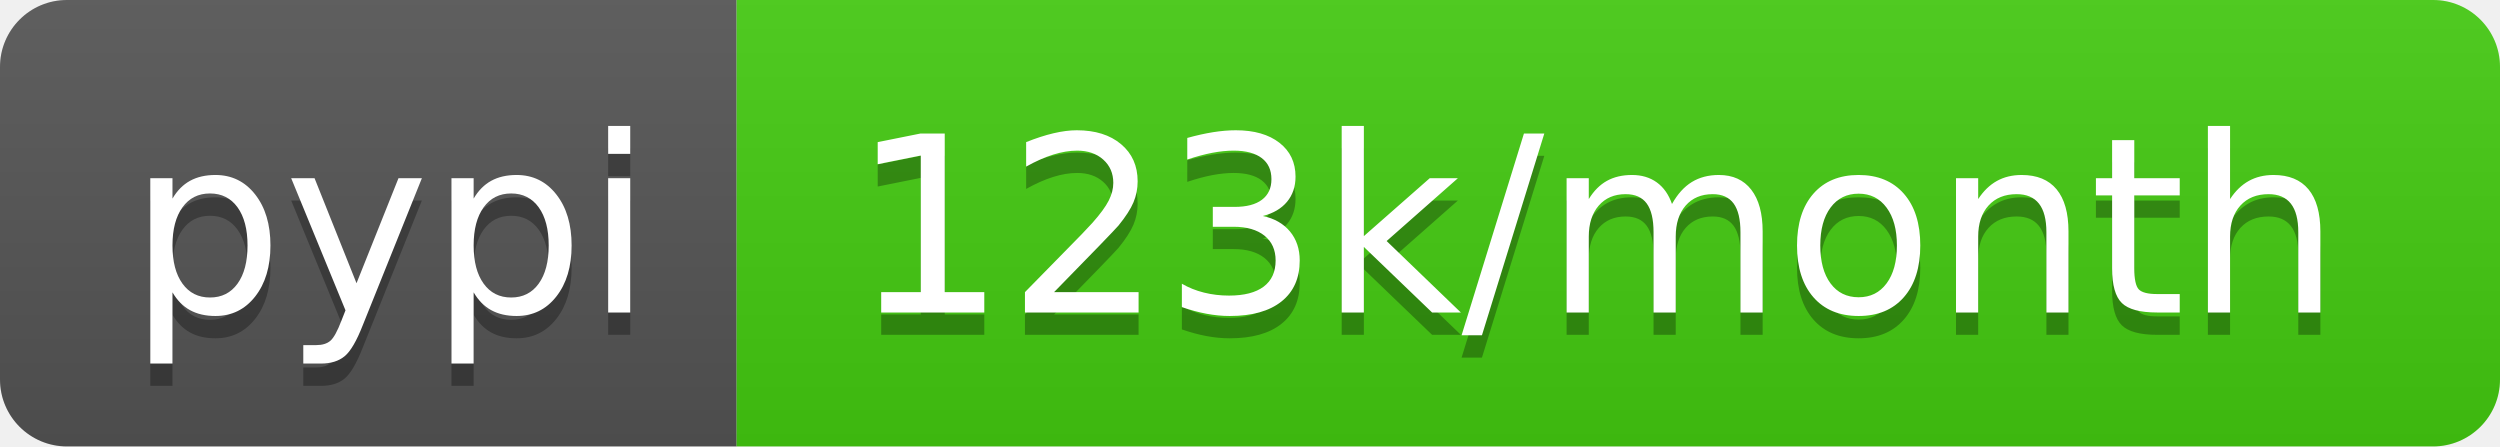
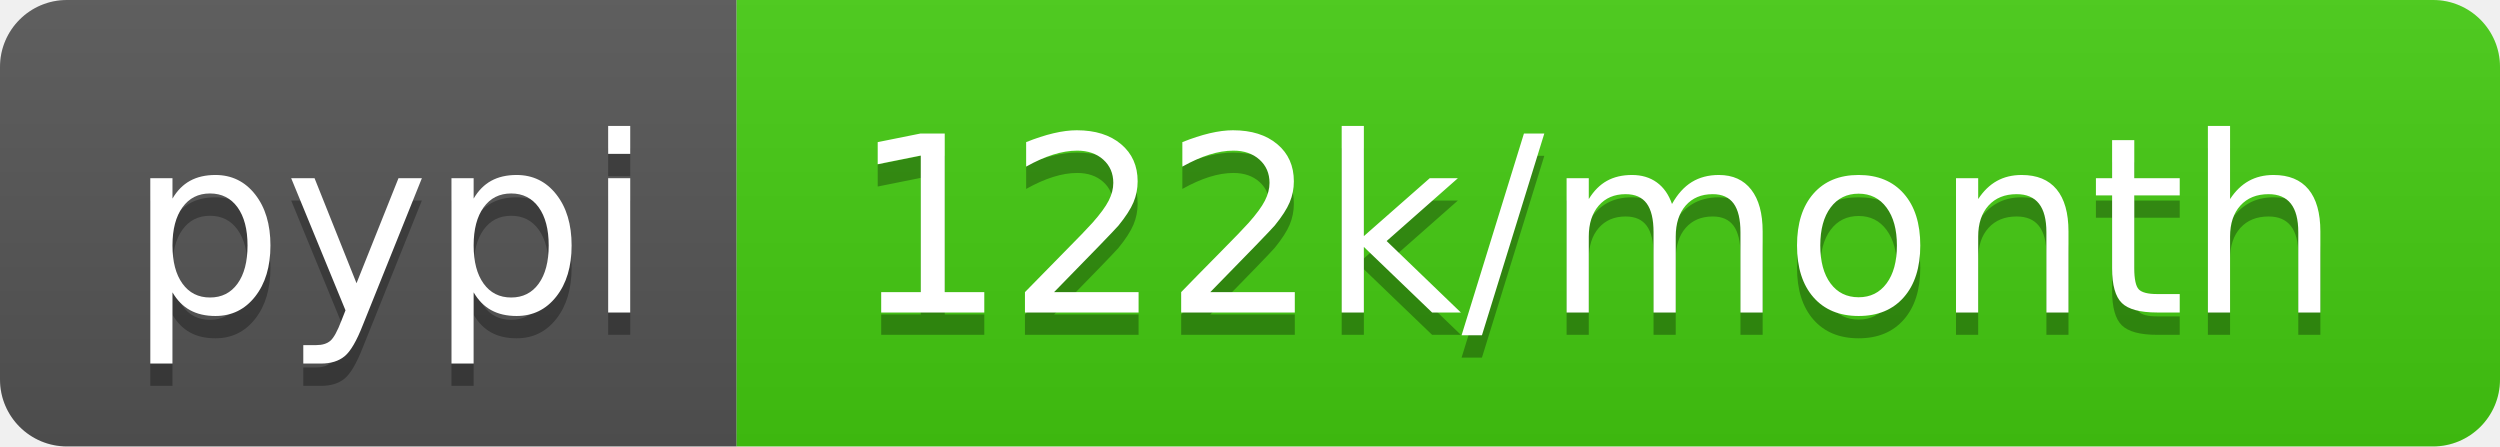
- <svg xmlns="http://www.w3.org/2000/svg" width="112" height="20" role="img" aria-label="pypi: 123k/month">
+ <svg xmlns="http://www.w3.org/2000/svg" width="112" height="20" role="img" aria-label="pypi: 122k/month">
  <linearGradient id="s" x2="0" y2="100%">
    <stop offset="0" stop-color="#bbb" stop-opacity=".1" />
    <stop offset="1" stop-opacity=".1" />
  </linearGradient>
  <clipPath id="r">
    <rect width="112" height="20" rx="3" fill="#fff" />
  </clipPath>
  <g clip-path="url(#r)">
    <rect width="33" height="20" fill="#555" />
    <rect x="33" width="79" height="20" fill="#4c1" />
    <rect width="112" height="20" fill="url(#s)" />
  </g>
  <g fill="#fff" text-anchor="middle" font-family="Verdana,Geneva,DejaVu Sans,sans-serif" text-rendering="geometricPrecision" font-size="110">
    <text aria-hidden="true" x="175" y="150" fill="#010101" fill-opacity=".3" transform="scale(.1)" textLength="230">pypi</text>
    <text x="175" y="140" transform="scale(.1)" fill="#fff" textLength="230">pypi</text>
-     <text aria-hidden="true" x="715" y="150" fill="#010101" fill-opacity=".3" transform="scale(.1)" textLength="690">123k/month</text>
-     <text x="715" y="140" transform="scale(.1)" fill="#fff" textLength="690">123k/month</text>
+     <text aria-hidden="true" x="715" y="150" fill="#010101" fill-opacity=".3" transform="scale(.1)" textLength="690">122k/month</text>
+     <text x="715" y="140" transform="scale(.1)" fill="#fff" textLength="690">122k/month</text>
  </g>
</svg>
